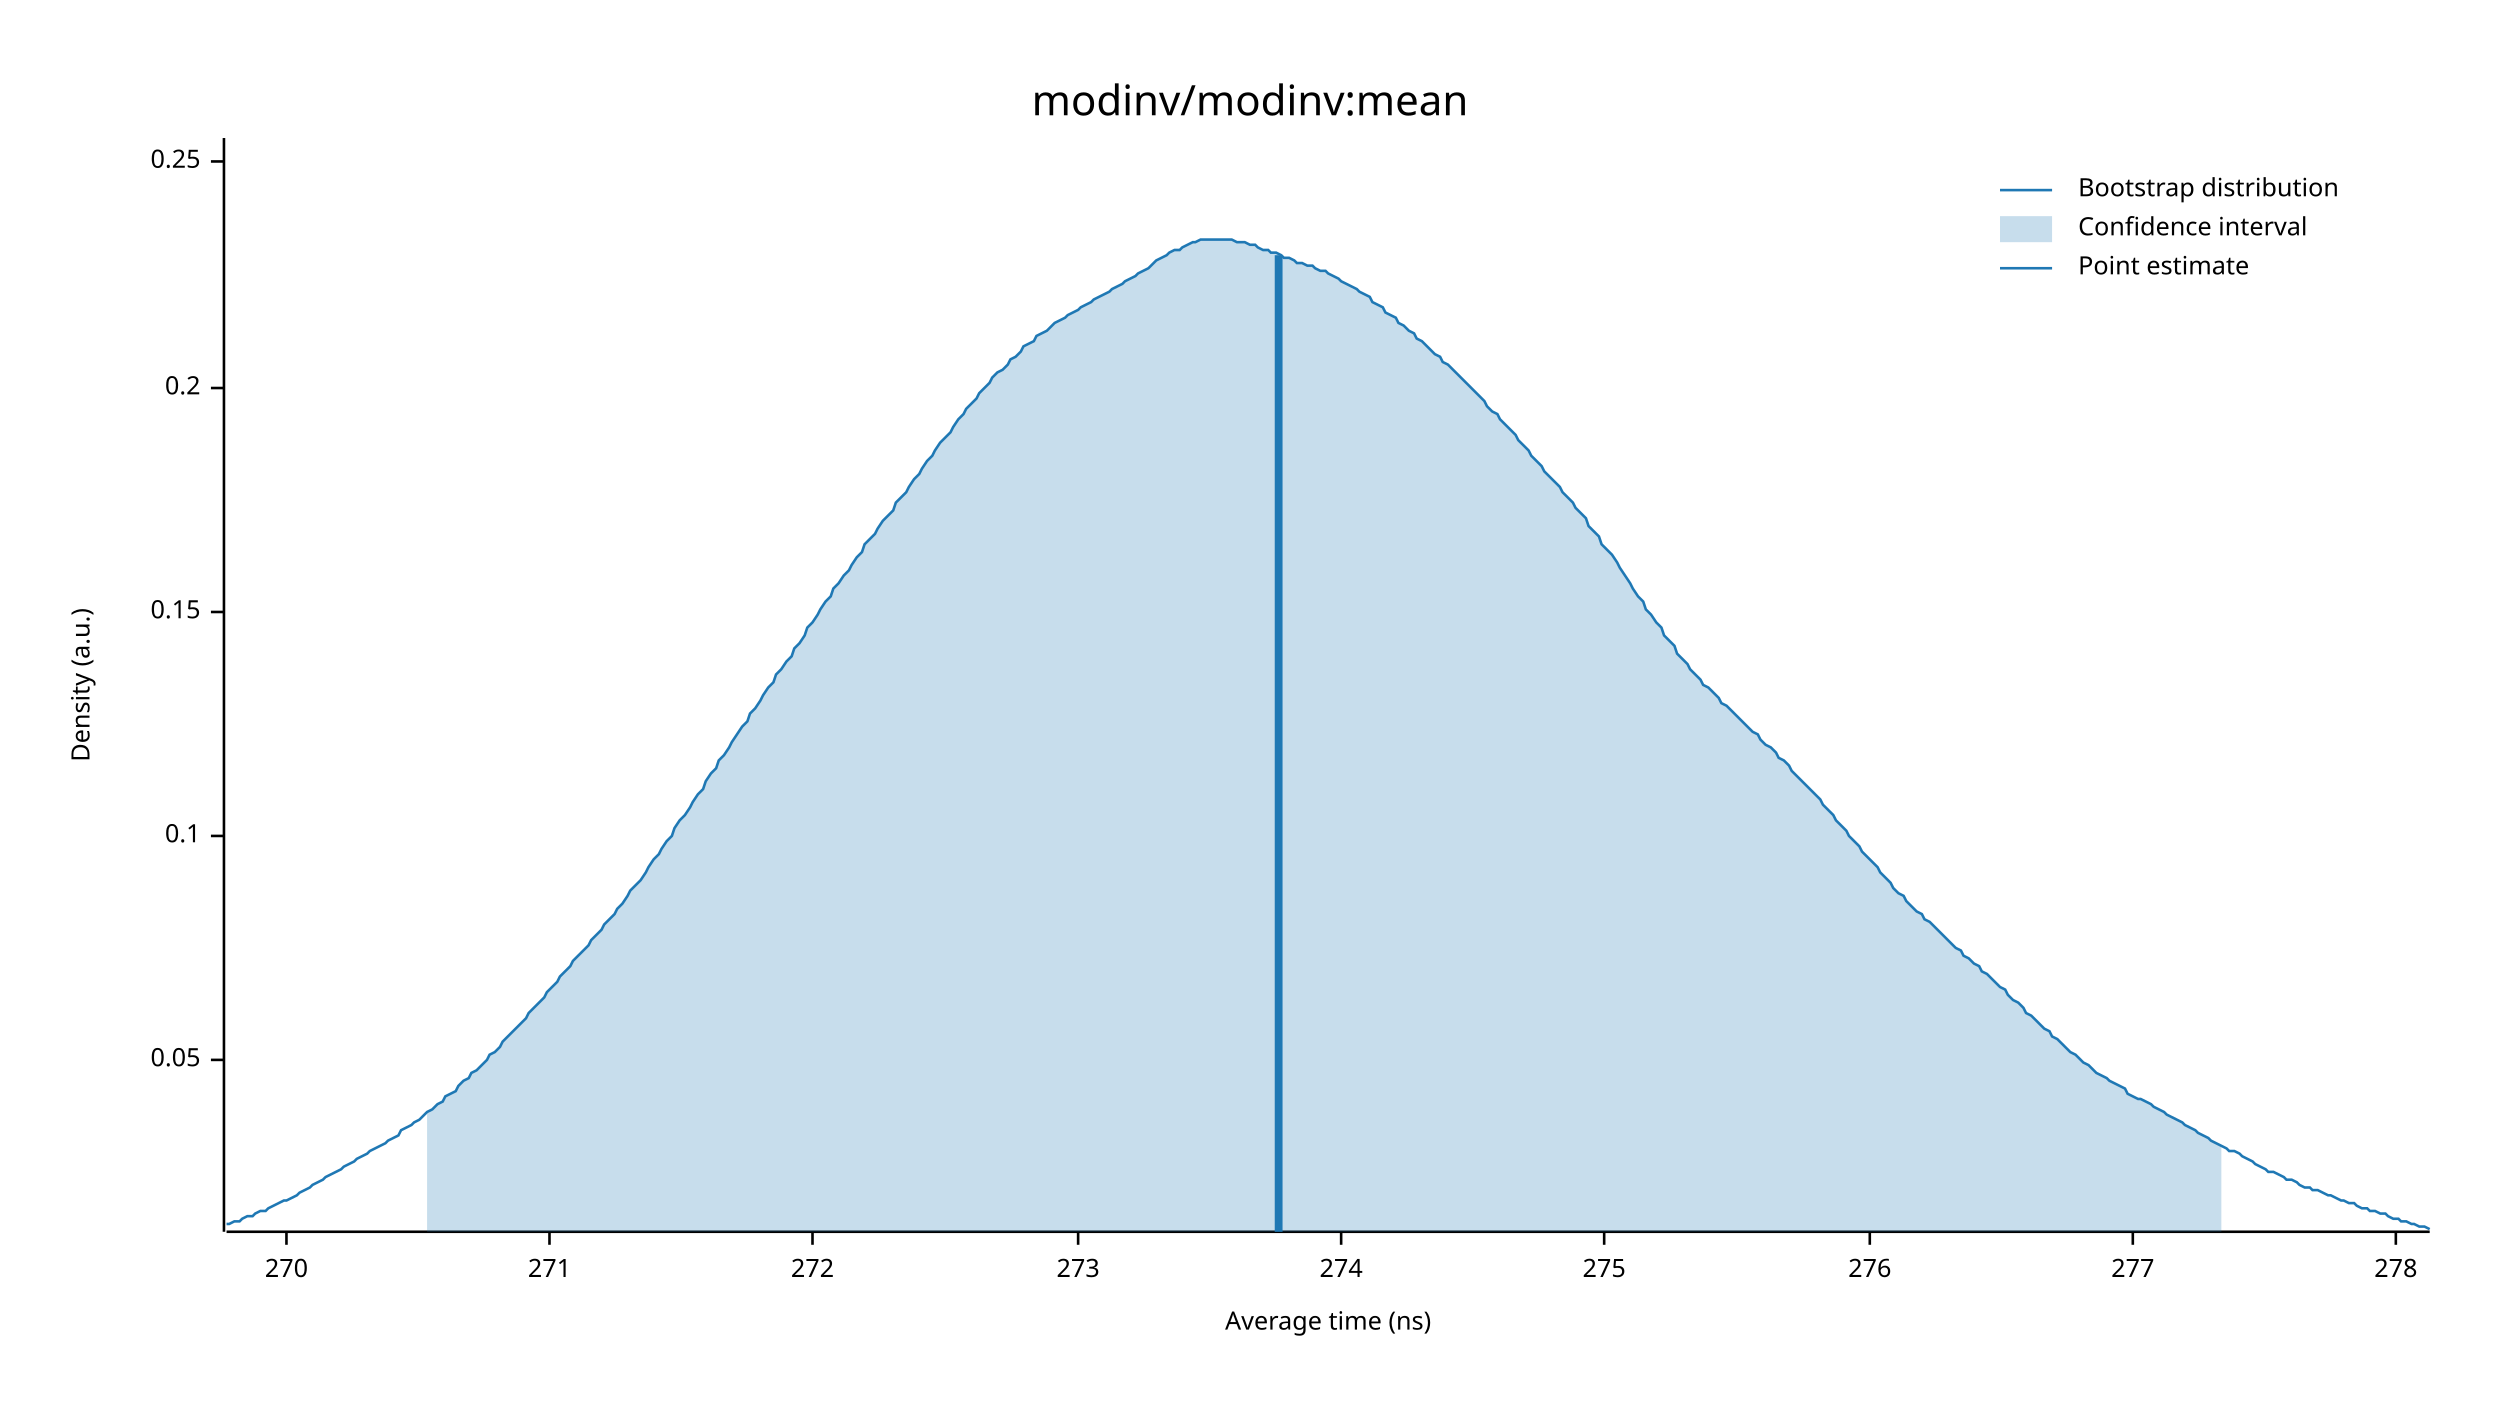
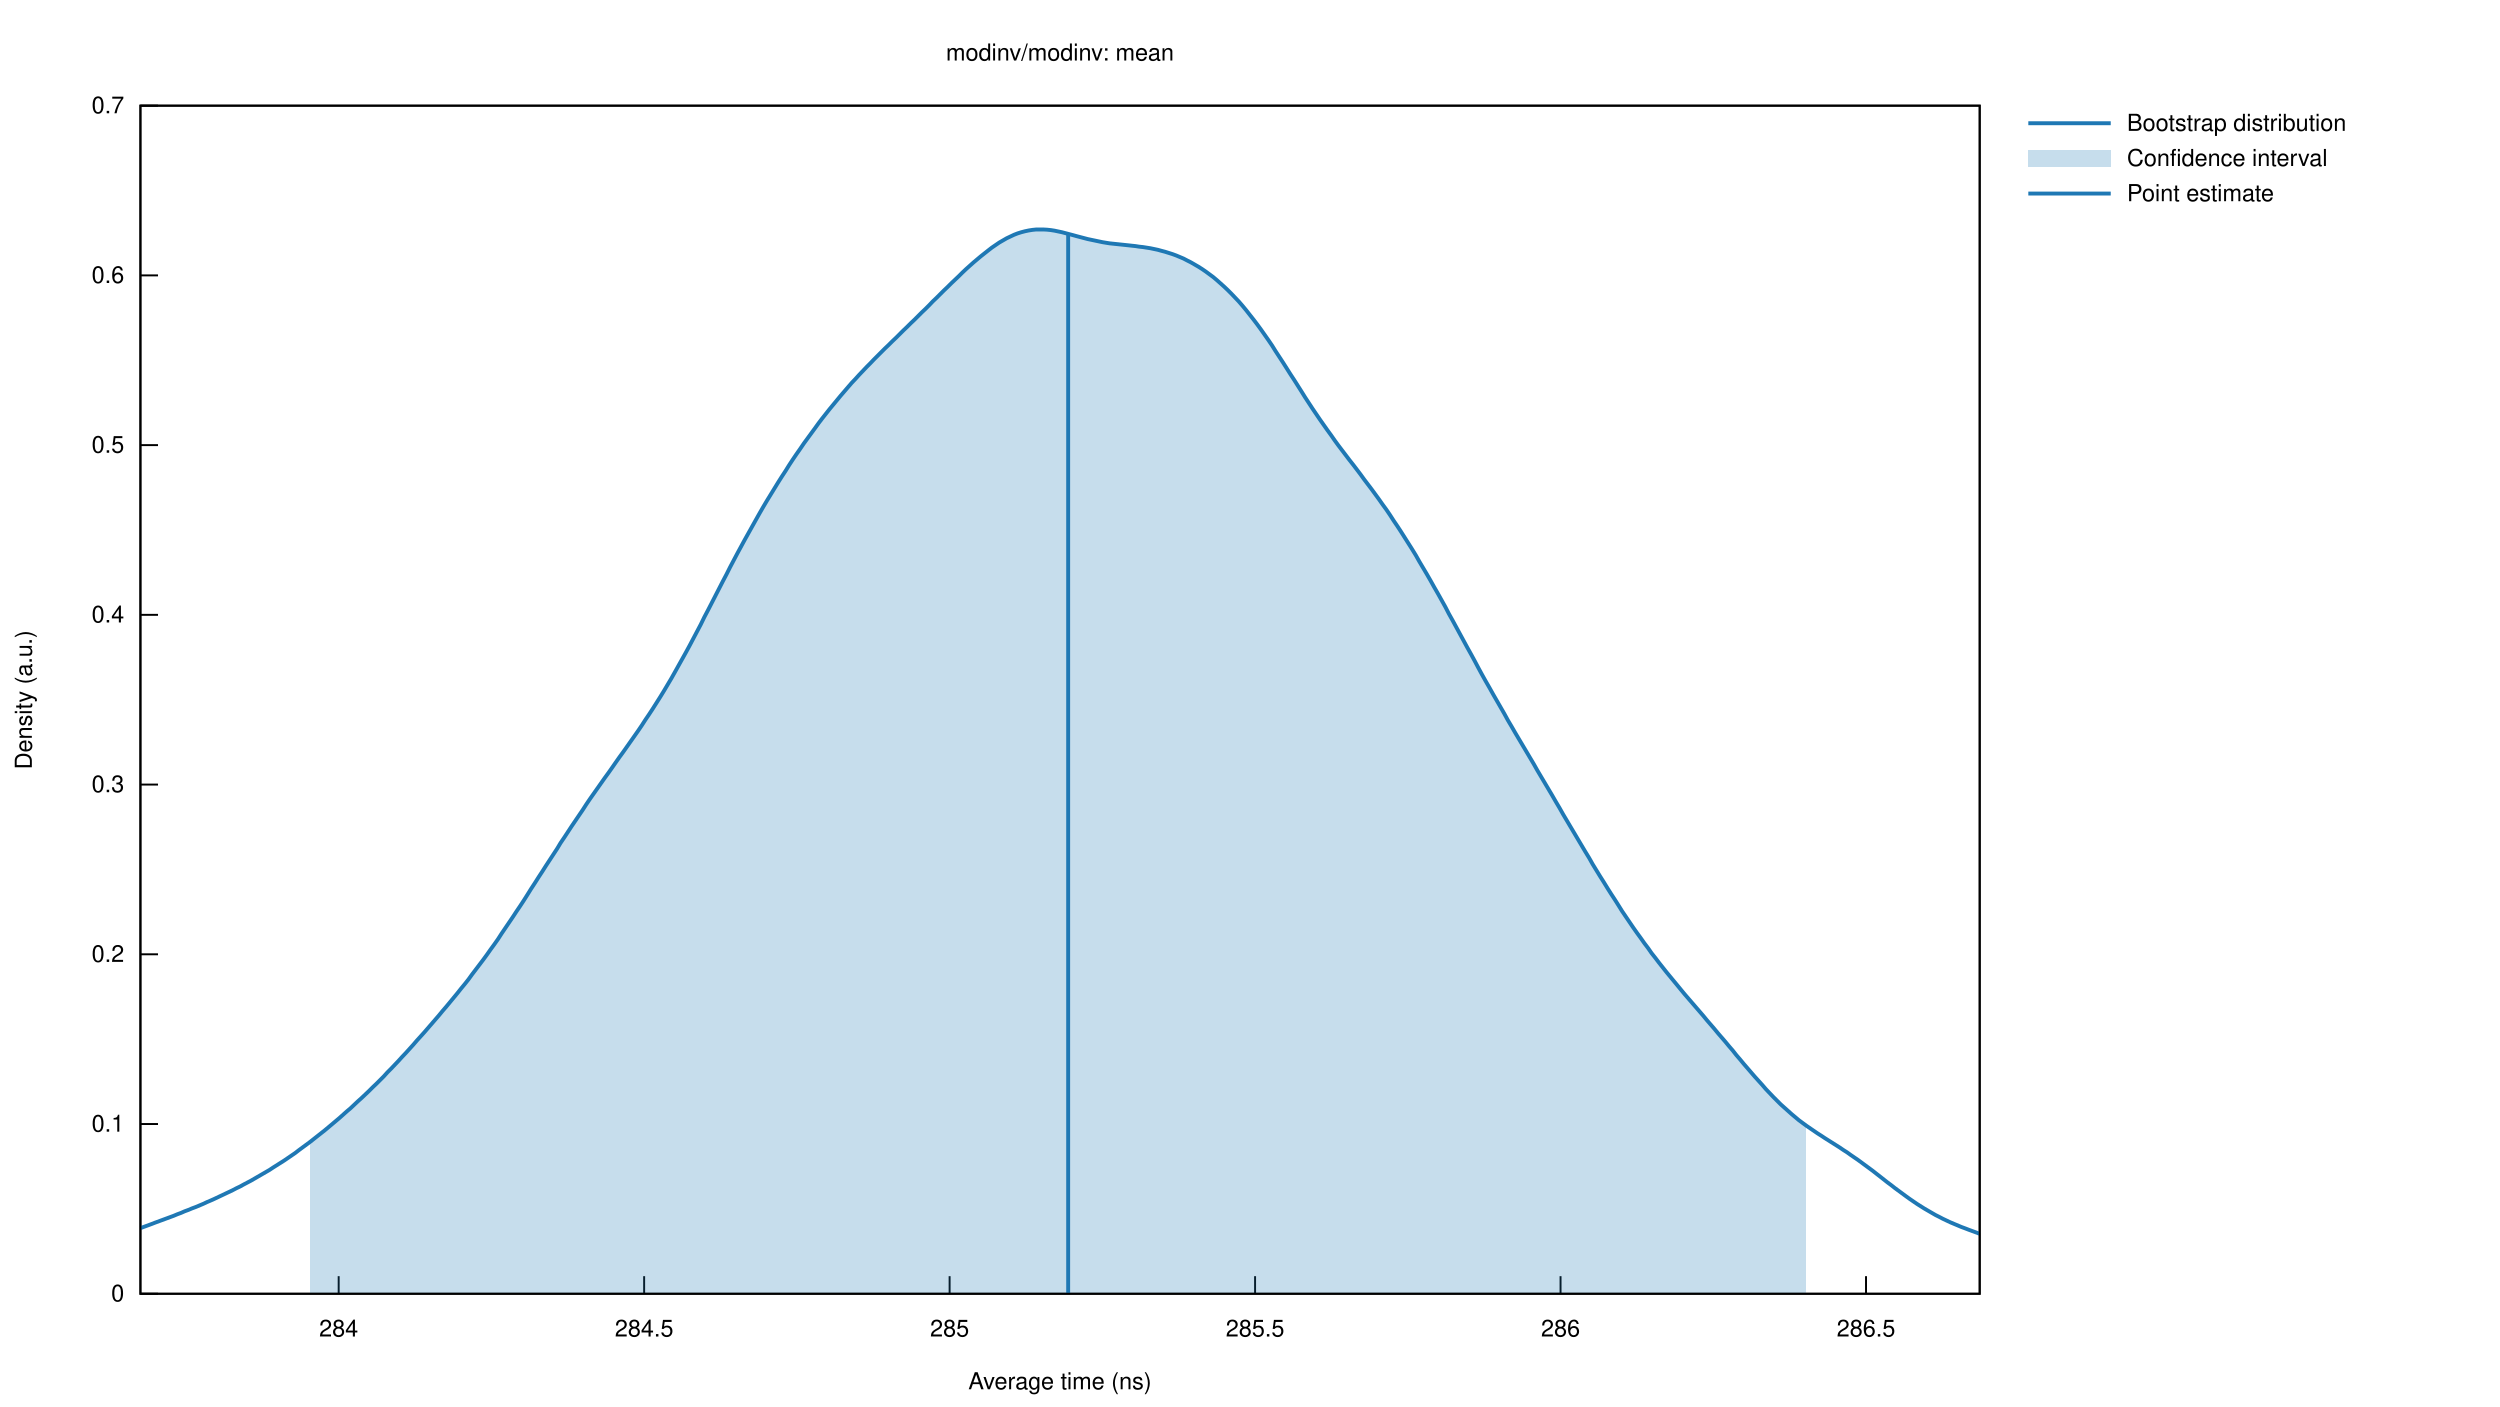
- <svg xmlns="http://www.w3.org/2000/svg" width="960" height="540" viewBox="0 0 960 540">
-   <text x="480" y="32" dy="0.76em" text-anchor="middle" font-family="sans-serif" font-size="16.129" opacity="1" fill="#000000">
- modinv/modinv:mean
- </text>
-   <text x="27" y="263" dy="0.76em" text-anchor="middle" font-family="sans-serif" font-size="9.677" opacity="1" fill="#000000" transform="rotate(270, 27, 263)">
- Density (a.u.)
- </text>
-   <text x="510" y="513" dy="-0.5ex" text-anchor="middle" font-family="sans-serif" font-size="9.677" opacity="1" fill="#000000">
- Average time (ns)
- </text>
-   <polyline fill="none" opacity="1" stroke="#000000" stroke-width="1" points="86,53 86,473 " />
-   <text x="77" y="407" dy="0.5ex" text-anchor="end" font-family="sans-serif" font-size="9.677" opacity="1" fill="#000000">
- 0.05
- </text>
-   <polyline fill="none" opacity="1" stroke="#000000" stroke-width="1" points="81,407 86,407 " />
-   <text x="77" y="321" dy="0.5ex" text-anchor="end" font-family="sans-serif" font-size="9.677" opacity="1" fill="#000000">
- 0.1
- </text>
-   <polyline fill="none" opacity="1" stroke="#000000" stroke-width="1" points="81,321 86,321 " />
-   <text x="77" y="235" dy="0.5ex" text-anchor="end" font-family="sans-serif" font-size="9.677" opacity="1" fill="#000000">
- 0.15
- </text>
-   <polyline fill="none" opacity="1" stroke="#000000" stroke-width="1" points="81,235 86,235 " />
-   <text x="77" y="149" dy="0.5ex" text-anchor="end" font-family="sans-serif" font-size="9.677" opacity="1" fill="#000000">
- 0.2
- </text>
-   <polyline fill="none" opacity="1" stroke="#000000" stroke-width="1" points="81,149 86,149 " />
-   <text x="77" y="62" dy="0.5ex" text-anchor="end" font-family="sans-serif" font-size="9.677" opacity="1" fill="#000000">
- 0.25
- </text>
-   <polyline fill="none" opacity="1" stroke="#000000" stroke-width="1" points="81,62 86,62 " />
-   <polyline fill="none" opacity="1" stroke="#000000" stroke-width="1" points="87,473 933,473 " />
-   <text x="110" y="483" dy="0.76em" text-anchor="middle" font-family="sans-serif" font-size="9.677" opacity="1" fill="#000000">
- 270
- </text>
-   <polyline fill="none" opacity="1" stroke="#000000" stroke-width="1" points="110,473 110,478 " />
-   <text x="211" y="483" dy="0.76em" text-anchor="middle" font-family="sans-serif" font-size="9.677" opacity="1" fill="#000000">
- 271
- </text>
-   <polyline fill="none" opacity="1" stroke="#000000" stroke-width="1" points="211,473 211,478 " />
-   <text x="312" y="483" dy="0.76em" text-anchor="middle" font-family="sans-serif" font-size="9.677" opacity="1" fill="#000000">
- 272
- </text>
-   <polyline fill="none" opacity="1" stroke="#000000" stroke-width="1" points="312,473 312,478 " />
-   <text x="414" y="483" dy="0.76em" text-anchor="middle" font-family="sans-serif" font-size="9.677" opacity="1" fill="#000000">
- 273
- </text>
-   <polyline fill="none" opacity="1" stroke="#000000" stroke-width="1" points="414,473 414,478 " />
-   <text x="515" y="483" dy="0.76em" text-anchor="middle" font-family="sans-serif" font-size="9.677" opacity="1" fill="#000000">
- 274
- </text>
-   <polyline fill="none" opacity="1" stroke="#000000" stroke-width="1" points="515,473 515,478 " />
-   <text x="616" y="483" dy="0.76em" text-anchor="middle" font-family="sans-serif" font-size="9.677" opacity="1" fill="#000000">
- 275
- </text>
-   <polyline fill="none" opacity="1" stroke="#000000" stroke-width="1" points="616,473 616,478 " />
-   <text x="718" y="483" dy="0.76em" text-anchor="middle" font-family="sans-serif" font-size="9.677" opacity="1" fill="#000000">
- 276
- </text>
-   <polyline fill="none" opacity="1" stroke="#000000" stroke-width="1" points="718,473 718,478 " />
-   <text x="819" y="483" dy="0.76em" text-anchor="middle" font-family="sans-serif" font-size="9.677" opacity="1" fill="#000000">
- 277
- </text>
-   <polyline fill="none" opacity="1" stroke="#000000" stroke-width="1" points="819,473 819,478 " />
-   <text x="920" y="483" dy="0.76em" text-anchor="middle" font-family="sans-serif" font-size="9.677" opacity="1" fill="#000000">
- 278
- </text>
-   <polyline fill="none" opacity="1" stroke="#000000" stroke-width="1" points="920,473 920,478 " />
-   <polyline fill="none" opacity="1" stroke="#1F78B4" stroke-width="1" points="87,470 88,470 90,469 92,469 93,468 95,467 97,467 98,466 100,465 102,465 103,464 105,463 107,462 109,461 110,461 112,460 114,459 115,458 117,457 119,456 120,455 122,454 124,453 125,452 127,451 129,450 131,449 132,448 134,447 136,446 137,445 139,444 141,443 142,442 144,441 146,440 148,439 149,438 151,437 153,436 154,434 156,433 158,432 159,431 161,430 163,428 164,427 166,426 168,424 170,423 171,421 173,420 175,419 176,417 178,415 180,414 181,412 183,411 185,409 187,407 188,405 190,404 192,402 193,400 195,398 197,396 198,395 200,393 202,391 203,389 205,387 207,385 209,383 210,381 212,379 214,377 215,375 217,373 219,371 220,369 222,367 224,365 226,363 227,361 229,359 231,357 232,355 234,353 236,351 237,349 239,347 241,344 242,342 244,340 246,338 248,335 249,333 251,330 253,328 254,326 256,323 258,321 259,318 261,315 263,313 265,310 266,308 268,305 270,303 271,300 273,297 275,295 276,292 278,290 280,287 281,285 283,282 285,279 287,277 288,274 290,272 292,269 293,267 295,264 297,262 298,259 300,257 302,254 304,252 305,249 307,247 309,244 310,241 312,239 314,236 315,234 317,231 319,229 320,226 322,224 324,221 326,219 327,217 329,214 331,212 332,209 334,207 336,205 337,203 339,200 341,198 343,196 344,193 346,191 348,189 349,187 351,184 353,182 354,180 356,177 358,175 359,173 361,170 363,168 365,166 366,164 368,161 370,159 371,157 373,155 375,153 376,151 378,149 380,147 381,145 383,143 385,142 387,140 388,138 390,137 392,135 393,133 395,132 397,131 398,129 400,128 402,127 404,125 405,124 407,123 409,122 410,121 412,120 414,119 415,118 417,117 419,116 420,115 422,114 424,113 426,112 427,111 429,110 431,109 432,108 434,107 436,106 437,105 439,104 441,103 443,101 444,100 446,99 448,98 449,97 451,96 453,96 454,95 456,94 458,93 459,93 461,92 463,92 465,92 466,92 468,92 470,92 471,92 473,92 475,93 476,93 478,93 480,94 482,94 483,95 485,96 487,96 488,97 490,97 492,98 493,99 495,99 497,100 498,101 500,101 502,102 504,102 505,103 507,104 509,104 510,105 512,106 514,107 515,108 517,109 519,110 521,111 522,112 524,113 526,114 527,116 529,117 531,118 532,120 534,121 536,122 537,124 539,125 541,127 543,128 544,130 546,131 548,133 549,134 551,136 553,137 554,139 556,140 558,142 560,144 561,145 563,147 565,149 566,150 568,152 570,154 571,156 573,158 575,159 576,161 578,163 580,165 582,167 583,169 585,171 587,173 588,175 590,177 592,179 593,181 595,183 597,185 599,187 600,189 602,191 604,193 605,195 607,197 609,199 610,202 612,204 614,206 615,209 617,211 619,213 621,216 622,218 624,221 626,224 627,226 629,229 631,231 632,234 634,236 636,239 638,241 639,244 641,246 643,248 644,251 646,253 648,255 649,257 651,259 653,261 654,263 656,264 658,266 660,268 661,270 663,271 665,273 666,274 668,276 670,278 671,279 673,281 675,282 676,284 678,286 680,287 682,289 683,291 685,292 687,294 688,296 690,298 692,300 693,301 695,303 697,305 699,307 700,309 702,311 704,313 705,315 707,317 709,319 710,321 712,323 714,325 715,327 717,329 719,331 721,333 722,335 724,337 726,339 727,341 729,343 731,344 732,346 734,348 736,350 738,351 739,353 741,354 743,356 744,357 746,359 748,361 749,362 751,364 753,365 754,367 756,368 758,370 760,371 761,373 763,374 765,376 766,377 768,379 770,380 771,382 773,384 775,385 777,387 778,389 780,390 782,392 783,393 785,395 787,396 788,398 790,399 792,401 793,402 795,404 797,405 799,407 800,408 802,409 804,411 805,412 807,413 809,414 810,415 812,416 814,417 816,418 817,420 819,421 821,422 822,422 824,423 826,424 827,425 829,426 831,427 832,428 834,429 836,430 838,431 839,432 841,433 843,434 844,435 846,436 848,437 849,438 851,439 853,440 855,441 856,442 858,442 860,443 861,444 863,445 865,446 866,447 868,448 870,449 871,450 873,450 875,451 877,452 878,453 880,453 882,454 883,455 885,456 887,456 888,457 890,457 892,458 894,459 895,459 897,460 899,461 900,461 902,462 904,462 905,463 907,464 909,464 910,465 912,465 914,466 916,466 917,467 919,468 921,468 922,469 924,469 926,470 927,470 929,471 931,471 933,472 " />
-   <polygon opacity="0.25" fill="#1F78B4" points="164,427 166,426 168,424 170,423 171,421 173,420 175,419 176,417 178,415 180,414 181,412 183,411 185,409 187,407 188,405 190,404 192,402 193,400 195,398 197,396 198,395 200,393 202,391 203,389 205,387 207,385 209,383 210,381 212,379 214,377 215,375 217,373 219,371 220,369 222,367 224,365 226,363 227,361 229,359 231,357 232,355 234,353 236,351 237,349 239,347 241,344 242,342 244,340 246,338 248,335 249,333 251,330 253,328 254,326 256,323 258,321 259,318 261,315 263,313 265,310 266,308 268,305 270,303 271,300 273,297 275,295 276,292 278,290 280,287 281,285 283,282 285,279 287,277 288,274 290,272 292,269 293,267 295,264 297,262 298,259 300,257 302,254 304,252 305,249 307,247 309,244 310,241 312,239 314,236 315,234 317,231 319,229 320,226 322,224 324,221 326,219 327,217 329,214 331,212 332,209 334,207 336,205 337,203 339,200 341,198 343,196 344,193 346,191 348,189 349,187 351,184 353,182 354,180 356,177 358,175 359,173 361,170 363,168 365,166 366,164 368,161 370,159 371,157 373,155 375,153 376,151 378,149 380,147 381,145 383,143 385,142 387,140 388,138 390,137 392,135 393,133 395,132 397,131 398,129 400,128 402,127 404,125 405,124 407,123 409,122 410,121 412,120 414,119 415,118 417,117 419,116 420,115 422,114 424,113 426,112 427,111 429,110 431,109 432,108 434,107 436,106 437,105 439,104 441,103 443,101 444,100 446,99 448,98 449,97 451,96 453,96 454,95 456,94 458,93 459,93 461,92 463,92 465,92 466,92 468,92 470,92 471,92 473,92 475,93 476,93 478,93 480,94 482,94 483,95 485,96 487,96 488,97 490,97 492,98 493,99 495,99 497,100 498,101 500,101 502,102 504,102 505,103 507,104 509,104 510,105 512,106 514,107 515,108 517,109 519,110 521,111 522,112 524,113 526,114 527,116 529,117 531,118 532,120 534,121 536,122 537,124 539,125 541,127 543,128 544,130 546,131 548,133 549,134 551,136 553,137 554,139 556,140 558,142 560,144 561,145 563,147 565,149 566,150 568,152 570,154 571,156 573,158 575,159 576,161 578,163 580,165 582,167 583,169 585,171 587,173 588,175 590,177 592,179 593,181 595,183 597,185 599,187 600,189 602,191 604,193 605,195 607,197 609,199 610,202 612,204 614,206 615,209 617,211 619,213 621,216 622,218 624,221 626,224 627,226 629,229 631,231 632,234 634,236 636,239 638,241 639,244 641,246 643,248 644,251 646,253 648,255 649,257 651,259 653,261 654,263 656,264 658,266 660,268 661,270 663,271 665,273 666,274 668,276 670,278 671,279 673,281 675,282 676,284 678,286 680,287 682,289 683,291 685,292 687,294 688,296 690,298 692,300 693,301 695,303 697,305 699,307 700,309 702,311 704,313 705,315 707,317 709,319 710,321 712,323 714,325 715,327 717,329 719,331 721,333 722,335 724,337 726,339 727,341 729,343 731,344 732,346 734,348 736,350 738,351 739,353 741,354 743,356 744,357 746,359 748,361 749,362 751,364 753,365 754,367 756,368 758,370 760,371 761,373 763,374 765,376 766,377 768,379 770,380 771,382 773,384 775,385 777,387 778,389 780,390 782,392 783,393 785,395 787,396 788,398 790,399 792,401 793,402 795,404 797,405 799,407 800,408 802,409 804,411 805,412 807,413 809,414 810,415 812,416 814,417 816,418 817,420 819,421 821,422 822,422 824,423 826,424 827,425 829,426 831,427 832,428 834,429 836,430 838,431 839,432 841,433 843,434 844,435 846,436 848,437 849,438 851,439 853,440 853,473 164,473 " />
-   <polyline fill="none" opacity="1" stroke="#1F78B4" stroke-width="3" points="491,473 491,98 " />
-   <text x="798" y="68" dy="0.76em" text-anchor="start" font-family="sans-serif" font-size="9.677" opacity="1" fill="#000000">
- Bootstrap distribution
- </text>
-   <text x="798" y="83" dy="0.76em" text-anchor="start" font-family="sans-serif" font-size="9.677" opacity="1" fill="#000000">
- Confidence interval
- </text>
-   <text x="798" y="98" dy="0.76em" text-anchor="start" font-family="sans-serif" font-size="9.677" opacity="1" fill="#000000">
- Point estimate
- </text>
-   <polyline fill="none" opacity="1" stroke="#1F78B4" stroke-width="1" points="768,73 788,73 " />
-   <rect x="768" y="83" width="20" height="10" opacity="0.25" fill="#1F78B4" stroke="none" />
-   <polyline fill="none" opacity="1" stroke="#1F78B4" stroke-width="1" points="768,103 788,103 " />
+ <svg xmlns="http://www.w3.org/2000/svg" xmlns:xlink="http://www.w3.org/1999/xlink" viewBox="0 0 1280 720">
+   <g id="gnuplot_canvas">
+     <rect x="0" y="0" width="1280" height="720" fill="none" />
+     <defs>
+       <circle id="gpDot" r="0.5" stroke-width="0.5" />
+       <path id="gpPt0" stroke-width="0.222" stroke="currentColor" d="M-1,0 h2 M0,-1 v2" />
+       <path id="gpPt1" stroke-width="0.222" stroke="currentColor" d="M-1,-1 L1,1 M1,-1 L-1,1" />
+       <path id="gpPt2" stroke-width="0.222" stroke="currentColor" d="M-1,0 L1,0 M0,-1 L0,1 M-1,-1 L1,1 M-1,1 L1,-1" />
+       <rect id="gpPt3" stroke-width="0.222" stroke="currentColor" x="-1" y="-1" width="2" height="2" />
+       <rect id="gpPt4" stroke-width="0.222" stroke="currentColor" fill="currentColor" x="-1" y="-1" width="2" height="2" />
+       <circle id="gpPt5" stroke-width="0.222" stroke="currentColor" cx="0" cy="0" r="1" />
+       <use xlink:href="#gpPt5" id="gpPt6" fill="currentColor" stroke="none" />
+       <path id="gpPt7" stroke-width="0.222" stroke="currentColor" d="M0,-1.33 L-1.33,0.67 L1.33,0.67 z" />
+       <use xlink:href="#gpPt7" id="gpPt8" fill="currentColor" stroke="none" />
+       <use xlink:href="#gpPt7" id="gpPt9" stroke="currentColor" transform="rotate(180)" />
+       <use xlink:href="#gpPt9" id="gpPt10" fill="currentColor" stroke="none" />
+       <use xlink:href="#gpPt3" id="gpPt11" stroke="currentColor" transform="rotate(45)" />
+       <use xlink:href="#gpPt11" id="gpPt12" fill="currentColor" stroke="none" />
+       <path id="gpPt13" stroke-width="0.222" stroke="currentColor" d="M0,1.330 L1.265,0.411 L0.782,-1.067 L-0.782,-1.076 L-1.265,0.411 z" />
+       <use xlink:href="#gpPt13" id="gpPt14" fill="currentColor" stroke="none" />
+       <filter id="textbox" filterUnits="objectBoundingBox" x="0" y="0" height="1" width="1">
+         <feFlood flood-color="white" flood-opacity="1" result="bgnd" />
+         <feComposite in="SourceGraphic" in2="bgnd" operator="atop" />
+       </filter>
+       <filter id="greybox" filterUnits="objectBoundingBox" x="0" y="0" height="1" width="1">
+         <feFlood flood-color="lightgrey" flood-opacity="1" result="grey" />
+         <feComposite in="SourceGraphic" in2="grey" operator="atop" />
+       </filter>
+     </defs>
+     <g fill="none" color="white" stroke="currentColor" stroke-width="1.00" stroke-linecap="butt" stroke-linejoin="miter">
+ </g>
+     <g fill="none" color="black" stroke="currentColor" stroke-width="1.00" stroke-linecap="butt" stroke-linejoin="miter">
+       <path stroke="black" d="M71.9,662.4 L80.9,662.4  " />
+       <g transform="translate(63.6,666.3)" stroke="none" fill="black" font-family="Helvetica" font-size="12.00" text-anchor="end">
+         <text>
+           <tspan font-family="Helvetica"> 0</tspan>
+         </text>
+       </g>
+     </g>
+     <g fill="none" color="black" stroke="currentColor" stroke-width="1.00" stroke-linecap="butt" stroke-linejoin="miter">
+       <path stroke="black" d="M71.9,575.5 L80.9,575.5  " />
+       <g transform="translate(63.6,579.4)" stroke="none" fill="black" font-family="Helvetica" font-size="12.00" text-anchor="end">
+         <text>
+           <tspan font-family="Helvetica"> 0.1</tspan>
+         </text>
+       </g>
+     </g>
+     <g fill="none" color="black" stroke="currentColor" stroke-width="1.00" stroke-linecap="butt" stroke-linejoin="miter">
+       <path stroke="black" d="M71.9,488.6 L80.9,488.6  " />
+       <g transform="translate(63.6,492.5)" stroke="none" fill="black" font-family="Helvetica" font-size="12.00" text-anchor="end">
+         <text>
+           <tspan font-family="Helvetica"> 0.2</tspan>
+         </text>
+       </g>
+     </g>
+     <g fill="none" color="black" stroke="currentColor" stroke-width="1.00" stroke-linecap="butt" stroke-linejoin="miter">
+       <path stroke="black" d="M71.9,401.7 L80.9,401.7  " />
+       <g transform="translate(63.6,405.6)" stroke="none" fill="black" font-family="Helvetica" font-size="12.00" text-anchor="end">
+         <text>
+           <tspan font-family="Helvetica"> 0.3</tspan>
+         </text>
+       </g>
+     </g>
+     <g fill="none" color="black" stroke="currentColor" stroke-width="1.00" stroke-linecap="butt" stroke-linejoin="miter">
+       <path stroke="black" d="M71.9,314.8 L80.9,314.8  " />
+       <g transform="translate(63.6,318.7)" stroke="none" fill="black" font-family="Helvetica" font-size="12.00" text-anchor="end">
+         <text>
+           <tspan font-family="Helvetica"> 0.4</tspan>
+         </text>
+       </g>
+     </g>
+     <g fill="none" color="black" stroke="currentColor" stroke-width="1.00" stroke-linecap="butt" stroke-linejoin="miter">
+       <path stroke="black" d="M71.9,227.9 L80.9,227.9  " />
+       <g transform="translate(63.6,231.8)" stroke="none" fill="black" font-family="Helvetica" font-size="12.00" text-anchor="end">
+         <text>
+           <tspan font-family="Helvetica"> 0.5</tspan>
+         </text>
+       </g>
+     </g>
+     <g fill="none" color="black" stroke="currentColor" stroke-width="1.00" stroke-linecap="butt" stroke-linejoin="miter">
+       <path stroke="black" d="M71.9,141.0 L80.9,141.0  " />
+       <g transform="translate(63.6,144.9)" stroke="none" fill="black" font-family="Helvetica" font-size="12.00" text-anchor="end">
+         <text>
+           <tspan font-family="Helvetica"> 0.6</tspan>
+         </text>
+       </g>
+     </g>
+     <g fill="none" color="black" stroke="currentColor" stroke-width="1.00" stroke-linecap="butt" stroke-linejoin="miter">
+       <path stroke="black" d="M71.9,54.1 L80.9,54.1  " />
+       <g transform="translate(63.6,58.0)" stroke="none" fill="black" font-family="Helvetica" font-size="12.00" text-anchor="end">
+         <text>
+           <tspan font-family="Helvetica"> 0.7</tspan>
+         </text>
+       </g>
+     </g>
+     <g fill="none" color="black" stroke="currentColor" stroke-width="1.00" stroke-linecap="butt" stroke-linejoin="miter">
+       <path stroke="black" d="M173.4,662.4 L173.4,653.4  " />
+       <g transform="translate(173.4,684.3)" stroke="none" fill="black" font-family="Helvetica" font-size="12.00" text-anchor="middle">
+         <text>
+           <tspan font-family="Helvetica"> 284</tspan>
+         </text>
+       </g>
+     </g>
+     <g fill="none" color="black" stroke="currentColor" stroke-width="1.00" stroke-linecap="butt" stroke-linejoin="miter">
+       <path stroke="black" d="M329.8,662.4 L329.8,653.4  " />
+       <g transform="translate(329.8,684.3)" stroke="none" fill="black" font-family="Helvetica" font-size="12.00" text-anchor="middle">
+         <text>
+           <tspan font-family="Helvetica"> 284.5</tspan>
+         </text>
+       </g>
+     </g>
+     <g fill="none" color="black" stroke="currentColor" stroke-width="1.00" stroke-linecap="butt" stroke-linejoin="miter">
+       <path stroke="black" d="M486.2,662.4 L486.2,653.4  " />
+       <g transform="translate(486.2,684.3)" stroke="none" fill="black" font-family="Helvetica" font-size="12.00" text-anchor="middle">
+         <text>
+           <tspan font-family="Helvetica"> 285</tspan>
+         </text>
+       </g>
+     </g>
+     <g fill="none" color="black" stroke="currentColor" stroke-width="1.00" stroke-linecap="butt" stroke-linejoin="miter">
+       <path stroke="black" d="M642.6,662.4 L642.6,653.4  " />
+       <g transform="translate(642.6,684.3)" stroke="none" fill="black" font-family="Helvetica" font-size="12.00" text-anchor="middle">
+         <text>
+           <tspan font-family="Helvetica"> 285.5</tspan>
+         </text>
+       </g>
+     </g>
+     <g fill="none" color="black" stroke="currentColor" stroke-width="1.00" stroke-linecap="butt" stroke-linejoin="miter">
+       <path stroke="black" d="M799.0,662.4 L799.0,653.4  " />
+       <g transform="translate(799.0,684.3)" stroke="none" fill="black" font-family="Helvetica" font-size="12.00" text-anchor="middle">
+         <text>
+           <tspan font-family="Helvetica"> 286</tspan>
+         </text>
+       </g>
+     </g>
+     <g fill="none" color="black" stroke="currentColor" stroke-width="1.00" stroke-linecap="butt" stroke-linejoin="miter">
+       <path stroke="black" d="M955.4,662.4 L955.4,653.4  " />
+       <g transform="translate(955.4,684.3)" stroke="none" fill="black" font-family="Helvetica" font-size="12.00" text-anchor="middle">
+         <text>
+           <tspan font-family="Helvetica"> 286.5</tspan>
+         </text>
+       </g>
+     </g>
+     <g fill="none" color="black" stroke="currentColor" stroke-width="1.00" stroke-linecap="butt" stroke-linejoin="miter">
+ </g>
+     <g fill="none" color="black" stroke="currentColor" stroke-width="1.00" stroke-linecap="butt" stroke-linejoin="miter">
+       <path stroke="black" d="M71.9,54.1 L71.9,662.4 L1013.6,662.4 L1013.6,54.1 L71.9,54.1 Z  " />
+     </g>
+     <g fill="none" color="black" stroke="currentColor" stroke-width="1.00" stroke-linecap="butt" stroke-linejoin="miter">
+       <g transform="translate(16.3,358.3) rotate(270)" stroke="none" fill="black" font-family="Helvetica" font-size="12.00" text-anchor="middle">
+         <text>
+           <tspan font-family="Helvetica">Density (a.u.)</tspan>
+         </text>
+       </g>
+     </g>
+     <g fill="none" color="black" stroke="currentColor" stroke-width="1.00" stroke-linecap="butt" stroke-linejoin="miter">
+       <g transform="translate(542.7,711.3)" stroke="none" fill="black" font-family="Helvetica" font-size="12.00" text-anchor="middle">
+         <text>
+           <tspan font-family="Helvetica">Average time (ns)</tspan>
+         </text>
+       </g>
+     </g>
+     <g fill="none" color="black" stroke="currentColor" stroke-width="1.00" stroke-linecap="butt" stroke-linejoin="miter">
+       <g transform="translate(542.7,31.0)" stroke="none" fill="black" font-family="Helvetica" font-size="12.00" text-anchor="middle">
+         <text>
+           <tspan font-family="Helvetica">modinv/modinv: mean</tspan>
+         </text>
+       </g>
+     </g>
+     <g id="gnuplot_plot_1">
+       <g fill="none" color="white" stroke="black" stroke-width="2.00" stroke-linecap="butt" stroke-linejoin="miter">
+ </g>
+       <g fill="none" color="black" stroke="currentColor" stroke-width="2.00" stroke-linecap="butt" stroke-linejoin="miter">
+         <g transform="translate(1089.0,67.0)" stroke="none" fill="black" font-family="Helvetica" font-size="12.00" text-anchor="start">
+           <text>
+             <tspan font-family="Helvetica">Bootstrap distribution</tspan>
+           </text>
+         </g>
+       </g>
+       <g fill="none" color="black" stroke="currentColor" stroke-width="2.00" stroke-linecap="butt" stroke-linejoin="miter">
+         <path stroke="rgb( 31, 120, 180)" d="M1038.5,63.1 L1080.7,63.1 M71.9,628.8 L73.8,628.1 L75.7,627.4 L77.6,626.7 L79.4,626.0 L81.3,625.3   L83.2,624.6 L85.1,623.9 L87.0,623.2 L88.9,622.5 L90.8,621.7 L92.7,621.0 L94.5,620.2 L96.4,619.5   L98.3,618.7 L100.2,618.0 L102.1,617.2 L104.0,616.4 L105.9,615.5 L107.8,614.7 L109.6,613.9 L111.5,613.0   L113.4,612.1 L115.3,611.2 L117.2,610.3 L119.1,609.4 L121.0,608.4 L122.9,607.5 L124.7,606.5 L126.6,605.5   L128.5,604.5 L130.4,603.4 L132.3,602.3 L134.2,601.2 L136.1,600.1 L138.0,599.0 L139.8,597.8 L141.7,596.6   L143.6,595.4 L145.5,594.2 L147.4,592.9 L149.3,591.6 L151.2,590.3 L153.0,588.9 L154.9,587.5 L156.8,586.1   L158.7,584.7 L160.6,583.2 L162.5,581.7 L164.4,580.2 L166.3,578.7 L168.1,577.2 L170.0,575.6 L171.9,574.0   L173.8,572.4 L175.7,570.7 L177.6,569.0 L179.5,567.4 L181.4,565.6 L183.2,563.9 L185.1,562.2 L187.0,560.4   L188.9,558.6 L190.8,556.7 L192.7,554.9 L194.6,553.0 L196.5,551.1 L198.3,549.1 L200.2,547.2 L202.1,545.2   L204.0,543.2 L205.9,541.1 L207.8,539.1 L209.7,537.0 L211.6,534.9 L213.4,532.8 L215.3,530.7 L217.2,528.6   L219.1,526.4 L221.0,524.2 L222.9,522.0 L224.8,519.8 L226.6,517.6 L228.5,515.4 L230.4,513.1 L232.3,510.8   L234.2,508.5 L236.1,506.1 L238.0,503.8 L239.9,501.4 L241.7,498.9 L243.6,496.4 L245.5,493.9 L247.4,491.4   L249.3,488.8 L251.2,486.1 L253.1,483.5 L255.0,480.8 L256.8,478.0 L258.7,475.2 L260.6,472.4 L262.5,469.6   L264.4,466.7 L266.3,463.9 L268.2,461.0 L270.1,458.0 L271.9,455.1 L273.8,452.2 L275.7,449.2 L277.6,446.3   L279.5,443.3 L281.4,440.4 L283.3,437.5 L285.2,434.6 L287.0,431.6 L288.9,428.8 L290.8,425.9 L292.7,423.0   L294.6,420.2 L296.5,417.4 L298.4,414.6 L300.2,411.8 L302.1,409.0 L304.0,406.3 L305.9,403.6 L307.8,400.9   L309.7,398.2 L311.6,395.6 L313.5,392.9 L315.3,390.3 L317.2,387.6 L319.1,385.0 L321.0,382.3 L322.9,379.6   L324.8,376.9 L326.7,374.2 L328.6,371.4 L330.4,368.6 L332.3,365.8 L334.2,362.9 L336.1,359.9 L338.0,356.9   L339.9,353.8 L341.8,350.6 L343.7,347.4 L345.5,344.2 L347.4,340.8 L349.3,337.4 L351.2,334.0 L353.1,330.5   L355.0,326.9 L356.9,323.3 L358.8,319.7 L360.6,316.0 L362.5,312.4 L364.4,308.7 L366.3,305.0 L368.2,301.3   L370.1,297.6 L372.0,294.0 L373.8,290.4 L375.7,286.8 L377.6,283.2 L379.5,279.7 L381.4,276.2 L383.3,272.8   L385.2,269.4 L387.1,266.0 L388.9,262.8 L390.8,259.5 L392.7,256.3 L394.6,253.2 L396.5,250.1 L398.4,247.0   L400.3,244.0 L402.2,241.1 L404.0,238.2 L405.9,235.3 L407.8,232.5 L409.7,229.8 L411.6,227.0 L413.5,224.4   L415.4,221.8 L417.3,219.2 L419.1,216.7 L421.0,214.2 L422.9,211.8 L424.8,209.4 L426.7,207.1 L428.6,204.8   L430.5,202.5 L432.4,200.3 L434.2,198.2 L436.1,196.0 L438.0,194.0 L439.9,191.9 L441.8,189.9 L443.7,187.9   L445.6,186.0 L447.4,184.1 L449.3,182.2 L451.2,180.3 L453.1,178.4 L455.0,176.6 L456.9,174.7 L458.8,172.9   L460.7,171.0 L462.5,169.2 L464.4,167.4 L466.3,165.5 L468.2,163.7 L470.1,161.8 L472.0,159.9 L473.9,158.1   L475.8,156.2 L477.6,154.3 L479.5,152.5 L481.4,150.6 L483.3,148.7 L485.2,146.9 L487.1,145.0 L489.0,143.2   L490.9,141.4 L492.7,139.6 L494.6,137.8 L496.5,136.1 L498.4,134.4 L500.3,132.8 L502.2,131.2 L504.1,129.7   L506.0,128.2 L507.8,126.8 L509.7,125.5 L511.6,124.2 L513.5,123.1 L515.4,122.0 L517.3,121.1 L519.2,120.2   L521.0,119.5 L522.9,118.9 L524.8,118.4 L526.7,118.0 L528.6,117.7 L530.5,117.5 L532.4,117.5 L534.3,117.5   L536.1,117.6 L538.0,117.8 L539.9,118.1 L541.8,118.5 L543.7,118.9 L545.6,119.4 L547.5,119.9 L549.4,120.4   L551.2,120.9 L553.1,121.4 L555.0,121.9 L556.9,122.4 L558.8,122.8 L560.7,123.2 L562.6,123.6 L564.5,124.0   L566.3,124.3 L568.2,124.6 L570.1,124.8 L572.0,125.0 L573.9,125.2 L575.8,125.4 L577.7,125.6 L579.5,125.8   L581.4,126.0 L583.3,126.3 L585.2,126.5 L587.1,126.8 L589.0,127.1 L590.9,127.5 L592.8,127.9 L594.6,128.4   L596.5,128.9 L598.4,129.5 L600.3,130.1 L602.2,130.8 L604.1,131.6 L606.0,132.4 L607.9,133.4 L609.7,134.3   L611.6,135.4 L613.5,136.5 L615.4,137.7 L617.3,139.0 L619.2,140.4 L621.1,141.8 L623.0,143.4 L624.8,145.0   L626.7,146.7 L628.6,148.5 L630.5,150.4 L632.4,152.4 L634.3,154.4 L636.2,156.6 L638.1,158.9 L639.9,161.2   L641.8,163.6 L643.7,166.1 L645.6,168.7 L647.5,171.4 L649.4,174.1 L651.3,176.9 L653.1,179.8 L655.0,182.7   L656.9,185.6 L658.8,188.6 L660.7,191.6 L662.6,194.5 L664.5,197.5 L666.4,200.5 L668.2,203.4 L670.1,206.3   L672.0,209.2 L673.9,212.0 L675.8,214.8 L677.7,217.5 L679.6,220.2 L681.5,222.8 L683.3,225.4 L685.2,228.0   L687.1,230.5 L689.0,233.0 L690.9,235.5 L692.8,237.9 L694.7,240.4 L696.6,242.9 L698.4,245.4 L700.3,247.9   L702.2,250.4 L704.1,253.0 L706.0,255.6 L707.9,258.3 L709.8,260.9 L711.7,263.7 L713.5,266.5 L715.4,269.3   L717.3,272.2 L719.2,275.2 L721.1,278.2 L723.0,281.2 L724.9,284.3 L726.7,287.5 L728.6,290.7 L730.5,293.9   L732.4,297.2 L734.3,300.6 L736.2,303.9 L738.1,307.3 L740.0,310.7 L741.8,314.2 L743.7,317.6 L745.6,321.1   L747.5,324.6 L749.4,328.1 L751.3,331.6 L753.2,335.0 L755.1,338.5 L756.9,341.9 L758.8,345.4 L760.7,348.8   L762.6,352.1 L764.5,355.5 L766.4,358.8 L768.3,362.1 L770.2,365.4 L772.0,368.7 L773.9,371.9 L775.8,375.2   L777.7,378.4 L779.6,381.6 L781.5,384.8 L783.4,388.0 L785.3,391.2 L787.1,394.4 L789.0,397.6 L790.9,400.8   L792.8,404.0 L794.7,407.2 L796.6,410.5 L798.5,413.7 L800.3,416.9 L802.2,420.1 L804.1,423.3 L806.0,426.5   L807.9,429.7 L809.8,432.9 L811.7,436.1 L813.6,439.2 L815.4,442.4 L817.3,445.5 L819.2,448.6 L821.1,451.6   L823.0,454.7 L824.9,457.7 L826.8,460.6 L828.7,463.6 L830.5,466.5 L832.4,469.3 L834.3,472.1 L836.2,474.9   L838.1,477.6 L840.0,480.2 L841.9,482.9 L843.8,485.4 L845.6,488.0 L847.5,490.4 L849.4,492.9 L851.3,495.3   L853.2,497.7 L855.1,500.0 L857.0,502.3 L858.9,504.6 L860.7,506.8 L862.6,509.1 L864.5,511.3 L866.4,513.5   L868.3,515.7 L870.2,517.9 L872.1,520.1 L873.9,522.3 L875.8,524.5 L877.7,526.7 L879.6,529.0 L881.5,531.2   L883.4,533.4 L885.3,535.7 L887.2,537.9 L889.0,540.2 L890.9,542.4 L892.8,544.7 L894.7,546.9 L896.6,549.1   L898.5,551.3 L900.4,553.4 L902.3,555.5 L904.1,557.6 L906.0,559.6 L907.9,561.6 L909.8,563.5 L911.7,565.4   L913.6,567.1 L915.5,568.8 L917.4,570.5 L919.2,572.0 L921.1,573.6 L923.0,575.0 L924.9,576.4 L926.8,577.7   L928.7,579.0 L930.6,580.3 L932.5,581.5 L934.3,582.7 L936.2,583.9 L938.1,585.1 L940.0,586.3 L941.9,587.5   L943.8,588.8 L945.7,590.0 L947.5,591.3 L949.4,592.6 L951.3,593.9 L953.2,595.3 L955.1,596.7 L957.0,598.1   L958.9,599.5 L960.8,601.0 L962.6,602.4 L964.5,603.9 L966.4,605.4 L968.3,606.8 L970.2,608.3 L972.1,609.7   L974.0,611.1 L975.9,612.5 L977.7,613.8 L979.6,615.1 L981.5,616.4 L983.4,617.6 L985.3,618.8 L987.2,619.9   L989.1,621.0 L991.0,622.1 L992.8,623.0 L994.7,624.0 L996.6,624.9 L998.5,625.8 L1000.4,626.6 L1002.3,627.4   L1004.2,628.2 L1006.1,628.9 L1007.9,629.6 L1009.8,630.3 L1011.7,631.0 L1013.6,631.7  " />
+       </g>
+     </g>
+     <g id="gnuplot_plot_2">
+       <g fill="none" color="white" stroke="rgb( 31, 120, 180)" stroke-width="1.00" stroke-linecap="butt" stroke-linejoin="miter">
+ </g>
+       <g fill="none" color="black" stroke="currentColor" stroke-width="1.00" stroke-linecap="butt" stroke-linejoin="miter">
+         <g transform="translate(1089.0,85.0)" stroke="none" fill="black" font-family="Helvetica" font-size="12.00" text-anchor="start">
+           <text>
+             <tspan font-family="Helvetica">Confidence interval</tspan>
+           </text>
+         </g>
+       </g>
+       <g fill="none" color="black" stroke="currentColor" stroke-width="1.00" stroke-linecap="butt" stroke-linejoin="miter">
+         <g stroke="none" shape-rendering="crispEdges">
+           <polygon fill="rgb( 31, 120, 180)" fill-opacity="0.25" points="1038.5,85.6 1080.7,85.6 1080.7,76.6 1038.5,76.6 " />
+           <polygon fill="rgb( 31, 120, 180)" fill-opacity="0.25" points="158.7,584.7 160.6,583.2 162.5,581.7 164.4,580.2 166.3,578.7 168.1,577.2 170.0,575.6 171.9,574.0 173.8,572.4 175.7,570.7 177.6,569.0 179.5,567.4 181.4,565.6 183.2,563.9 185.1,562.2 187.0,560.4 188.9,558.6 190.8,556.7 192.7,554.9 194.6,553.0 196.5,551.1 198.3,549.1 200.2,547.2 202.1,545.2 204.0,543.2 205.9,541.1 207.8,539.1 209.7,537.0 211.6,534.9 213.4,532.8 215.3,530.7 217.2,528.6 219.1,526.4 221.0,524.2 222.9,522.0 224.8,519.8 226.6,517.6 228.5,515.4 230.4,513.1 232.3,510.8 234.2,508.5 236.1,506.1 238.0,503.8 239.9,501.4 241.7,498.9 243.6,496.4 245.5,493.9 247.4,491.4 249.3,488.8 251.2,486.1 253.1,483.5 255.0,480.8 256.8,478.0 258.7,475.2 260.6,472.4 262.5,469.6 264.4,466.7 266.3,463.9 268.2,461.0 270.1,458.0 271.9,455.1 273.8,452.2 275.7,449.2 277.6,446.3 279.5,443.3 281.4,440.4 283.3,437.5 285.2,434.6 287.0,431.6 288.9,428.8 290.8,425.9 292.7,423.0 294.6,420.2 296.5,417.4 298.4,414.6 300.2,411.8 302.1,409.0 304.0,406.3 305.9,403.6 307.8,400.9 309.7,398.2 311.6,395.6 313.5,392.9 315.3,390.3 317.2,387.6 319.1,385.0 321.0,382.3 322.9,379.6 324.8,376.9 326.7,374.2 328.6,371.4 330.4,368.6 332.3,365.8 334.2,362.9 336.1,359.9 338.0,356.9 339.9,353.8 341.8,350.6 343.7,347.4 345.5,344.2 347.4,340.8 349.3,337.4 351.2,334.0 353.1,330.5 355.0,326.9 356.9,323.3 358.8,319.7 360.6,316.0 362.5,312.4 364.4,308.7 366.3,305.0 368.2,301.3 370.1,297.6 372.0,294.0 373.8,290.4 375.7,286.8 377.6,283.2 379.5,279.7 381.4,276.2 383.3,272.8 385.2,269.4 387.1,266.0 388.9,262.8 390.8,259.5 392.7,256.3 394.6,253.2 396.5,250.1 398.4,247.0 400.3,244.0 402.2,241.1 404.0,238.2 405.9,235.3 407.8,232.5 409.7,229.8 411.6,227.0 413.5,224.4 415.4,221.8 417.3,219.2 419.1,216.7 421.0,214.2 422.9,211.8 424.8,209.4 426.7,207.1 428.6,204.8 430.5,202.5 432.4,200.3 434.2,198.2 436.1,196.0 438.0,194.0 439.9,191.9 441.8,189.9 443.7,187.9 445.6,186.0 447.4,184.1 449.3,182.2 451.2,180.3 453.1,178.4 455.0,176.6 456.9,174.7 458.8,172.9 460.7,171.0 462.5,169.2 464.4,167.4 466.3,165.5 468.2,163.7 470.1,161.8 472.0,159.9 473.9,158.1 475.8,156.2 477.6,154.3 479.5,152.5 481.4,150.6 483.3,148.7 485.2,146.9 487.1,145.0 489.0,143.2 490.9,141.4 492.7,139.6 494.6,137.8 496.5,136.1 498.4,134.4 500.3,132.8 502.2,131.2 504.1,129.7 506.0,128.2 507.8,126.8 509.7,125.5 511.6,124.2 513.5,123.1 515.4,122.0 517.3,121.1 519.2,120.2 521.0,119.5 522.9,118.9 524.8,118.4 526.7,118.0 528.6,117.7 530.5,117.5 532.4,117.5 534.3,117.5 536.1,117.6 538.0,117.8 539.9,118.1 541.8,118.5 543.7,118.9 545.6,119.4 547.5,119.9 549.4,120.4 551.2,120.9 553.1,121.4 555.0,121.9 556.9,122.4 558.8,122.8 560.7,123.2 562.6,123.6 564.5,124.0 566.3,124.3 568.2,124.6 570.1,124.8 572.0,125.0 573.9,125.2 575.8,125.4 577.7,125.6 579.5,125.8 581.4,126.0 583.3,126.3 585.2,126.5 587.1,126.8 589.0,127.1 590.9,127.5 592.8,127.9 594.6,128.4 596.5,128.9 598.4,129.5 600.3,130.1 602.2,130.8 604.1,131.6 606.0,132.4 607.9,133.4 609.7,134.3 611.6,135.4 613.5,136.5 615.4,137.7 617.3,139.0 619.2,140.4 621.1,141.8 623.0,143.4 624.8,145.0 626.7,146.7 628.6,148.5 630.5,150.4 632.4,152.4 634.3,154.4 636.2,156.6 638.1,158.9 639.9,161.2 641.8,163.6 643.7,166.1 645.6,168.7 647.5,171.4 649.4,174.1 651.3,176.9 653.1,179.8 655.0,182.7 656.9,185.6 658.8,188.6 660.7,191.6 662.6,194.5 664.5,197.5 666.4,200.5 668.2,203.4 670.1,206.3 672.0,209.2 673.9,212.0 675.8,214.8 677.7,217.5 679.6,220.2 681.5,222.8 683.3,225.4 685.2,228.0 687.1,230.5 689.0,233.0 690.9,235.5 692.8,237.9 694.7,240.4 696.6,242.9 698.4,245.4 700.3,247.9 702.2,250.4 704.1,253.0 706.0,255.6 707.9,258.3 709.8,260.9 711.7,263.7 713.5,266.5 715.4,269.3 717.3,272.2 719.2,275.2 721.1,278.2 723.0,281.2 724.9,284.3 726.7,287.5 728.6,290.7 730.5,293.9 732.4,297.2 734.3,300.6 736.2,303.9 738.1,307.3 740.0,310.7 741.8,314.2 743.7,317.6 745.6,321.1 747.5,324.6 749.4,328.1 751.3,331.6 753.2,335.0 755.1,338.5 756.9,341.9 758.8,345.4 760.7,348.8 762.6,352.1 764.5,355.5 766.4,358.8 768.3,362.1 770.2,365.4 772.0,368.7 773.9,371.9 775.8,375.2 777.7,378.4 779.6,381.6 781.5,384.8 783.4,388.0 785.3,391.2 787.1,394.4 789.0,397.6 790.9,400.8 792.8,404.0 794.7,407.2 796.6,410.5 798.5,413.7 800.3,416.9 802.2,420.1 804.1,423.3 806.0,426.5 807.9,429.7 809.8,432.9 811.7,436.1 813.6,439.2 815.4,442.4 817.3,445.5 819.2,448.6 821.1,451.6 823.0,454.7 824.9,457.7 826.8,460.6 828.7,463.6 830.5,466.5 832.4,469.3 834.3,472.1 836.2,474.9 838.1,477.6 840.0,480.2 841.9,482.9 843.8,485.4 845.6,488.0 847.5,490.4 849.4,492.9 851.3,495.3 853.2,497.7 855.1,500.0 857.0,502.3 858.9,504.6 860.7,506.8 862.6,509.1 864.5,511.3 866.4,513.5 868.3,515.7 870.2,517.9 872.1,520.1 873.9,522.3 875.8,524.5 877.7,526.7 879.6,529.0 881.5,531.2 883.4,533.4 885.3,535.7 887.2,537.9 889.0,540.2 890.9,542.4 892.8,544.7 894.7,546.9 896.6,549.1 898.5,551.3 900.4,553.4 902.3,555.5 904.1,557.6 906.0,559.6 907.9,561.6 909.8,563.5 911.7,565.4 913.6,567.1 915.5,568.8 917.4,570.5 919.2,572.0 921.1,573.6 923.0,575.0 924.9,576.4 924.9,662.4 923.0,662.4 921.1,662.4 919.2,662.4 917.4,662.4 915.5,662.4 913.6,662.4 911.7,662.4 909.8,662.4 907.9,662.4 906.0,662.4 904.1,662.4 902.3,662.4 900.4,662.4 898.5,662.4 896.6,662.4 894.7,662.4 892.8,662.4 890.9,662.4 889.0,662.4 887.2,662.4 885.3,662.4 883.4,662.4 881.5,662.4 879.6,662.4 877.7,662.4 875.8,662.4 873.9,662.4 872.1,662.4 870.2,662.4 868.3,662.4 866.4,662.4 864.5,662.4 862.6,662.4 860.7,662.4 858.9,662.4 857.0,662.4 855.1,662.4 853.2,662.4 851.3,662.4 849.4,662.4 847.5,662.4 845.6,662.4 843.8,662.4 841.9,662.4 840.0,662.4 838.1,662.4 836.2,662.4 834.3,662.4 832.4,662.4 830.5,662.4 828.7,662.4 826.8,662.4 824.9,662.4 823.0,662.4 821.1,662.4 819.2,662.4 817.3,662.4 815.4,662.4 813.6,662.4 811.7,662.4 809.8,662.4 807.9,662.4 806.0,662.4 804.1,662.4 802.2,662.4 800.3,662.4 798.5,662.4 796.6,662.4 794.7,662.4 792.8,662.4 790.9,662.4 789.0,662.4 787.1,662.4 785.3,662.4 783.4,662.4 781.5,662.4 779.6,662.4 777.7,662.4 775.8,662.4 773.9,662.4 772.0,662.4 770.2,662.4 768.3,662.4 766.4,662.4 764.5,662.4 762.6,662.4 760.7,662.4 758.8,662.4 756.9,662.4 755.1,662.4 753.2,662.4 751.3,662.4 749.4,662.4 747.5,662.4 745.6,662.4 743.7,662.4 741.8,662.4 740.0,662.4 738.1,662.4 736.2,662.4 734.3,662.4 732.4,662.4 730.5,662.4 728.6,662.4 726.7,662.4 724.9,662.4 723.0,662.4 721.1,662.4 719.2,662.4 717.3,662.4 715.4,662.4 713.5,662.4 711.7,662.4 709.8,662.4 707.9,662.4 706.0,662.4 704.1,662.4 702.2,662.4 700.3,662.4 698.4,662.4 696.6,662.4 694.7,662.4 692.8,662.4 690.9,662.4 689.0,662.4 687.1,662.4 685.2,662.4 683.3,662.4 681.5,662.4 679.6,662.4 677.7,662.4 675.8,662.4 673.9,662.4 672.0,662.4 670.1,662.4 668.2,662.4 666.4,662.4 664.5,662.4 662.6,662.4 660.7,662.4 658.8,662.4 656.9,662.4 655.0,662.4 653.1,662.4 651.3,662.4 649.4,662.4 647.5,662.4 645.6,662.4 643.7,662.4 641.8,662.4 639.9,662.4 638.1,662.4 636.2,662.4 634.3,662.4 632.4,662.4 630.5,662.4 628.6,662.4 626.7,662.4 624.8,662.4 623.0,662.4 621.1,662.4 619.2,662.4 617.3,662.4 615.4,662.4 613.5,662.4 611.6,662.4 609.7,662.4 607.9,662.4 606.0,662.4 604.1,662.4 602.2,662.4 600.3,662.4 598.4,662.4 596.5,662.4 594.6,662.4 592.8,662.4 590.9,662.4 589.0,662.4 587.1,662.4 585.2,662.4 583.3,662.4 581.4,662.4 579.5,662.4 577.7,662.4 575.8,662.4 573.9,662.4 572.0,662.4 570.1,662.4 568.2,662.4 566.3,662.4 564.5,662.4 562.6,662.4 560.7,662.4 558.8,662.4 556.9,662.4 555.0,662.4 553.1,662.4 551.2,662.4 549.4,662.4 547.5,662.4 545.6,662.4 543.7,662.4 541.8,662.4 539.9,662.4 538.0,662.4 536.1,662.4 534.3,662.4 532.4,662.4 530.5,662.4 528.6,662.4 526.7,662.4 524.8,662.4 522.9,662.4 521.0,662.4 519.2,662.4 517.3,662.4 515.4,662.4 513.5,662.4 511.6,662.4 509.7,662.4 507.8,662.4 506.0,662.4 504.1,662.4 502.2,662.4 500.3,662.4 498.4,662.4 496.5,662.4 494.6,662.4 492.7,662.4 490.9,662.4 489.0,662.4 487.1,662.4 485.2,662.4 483.3,662.4 481.4,662.4 479.5,662.4 477.6,662.4 475.8,662.4 473.9,662.4 472.0,662.4 470.1,662.4 468.2,662.4 466.3,662.4 464.4,662.4 462.5,662.4 460.7,662.4 458.8,662.4 456.9,662.4 455.0,662.4 453.1,662.4 451.2,662.4 449.3,662.4 447.4,662.4 445.6,662.4 443.7,662.4 441.8,662.4 439.9,662.4 438.0,662.4 436.1,662.4 434.2,662.4 432.4,662.4 430.5,662.4 428.6,662.4 426.7,662.4 424.8,662.4 422.9,662.4 421.0,662.4 419.1,662.4 417.3,662.4 415.4,662.4 413.5,662.4 411.6,662.4 409.7,662.4 407.8,662.4 405.9,662.4 404.0,662.4 402.2,662.4 400.3,662.4 398.4,662.4 396.5,662.4 394.6,662.4 392.7,662.4 390.8,662.4 388.9,662.4 387.1,662.4 385.2,662.4 383.3,662.4 381.4,662.4 379.5,662.4 377.6,662.4 375.7,662.4 373.8,662.4 372.0,662.4 370.1,662.4 368.2,662.4 366.3,662.4 364.4,662.4 362.5,662.4 360.6,662.4 358.8,662.4 356.9,662.4 355.0,662.4 353.1,662.4 351.2,662.4 349.3,662.4 347.4,662.4 345.5,662.4 343.7,662.4 341.8,662.4 339.9,662.4 338.0,662.4 336.1,662.4 334.2,662.4 332.3,662.4 330.4,662.4 328.6,662.4 326.7,662.4 324.8,662.4 322.9,662.4 321.0,662.4 319.1,662.4 317.2,662.4 315.3,662.4 313.5,662.4 311.6,662.4 309.7,662.4 307.8,662.4 305.9,662.4 304.0,662.4 302.1,662.4 300.2,662.4 298.4,662.4 296.5,662.4 294.6,662.4 292.7,662.4 290.8,662.4 288.9,662.4 287.0,662.4 285.2,662.4 283.3,662.4 281.4,662.4 279.5,662.4 277.6,662.4 275.7,662.4 273.8,662.4 271.9,662.4 270.1,662.4 268.2,662.4 266.3,662.4 264.4,662.4 262.5,662.4 260.6,662.4 258.7,662.4 256.8,662.4 255.0,662.4 253.1,662.4 251.2,662.4 249.3,662.4 247.4,662.4 245.5,662.4 243.6,662.4 241.7,662.4 239.9,662.4 238.0,662.4 236.1,662.4 234.2,662.4 232.3,662.4 230.4,662.4 228.5,662.4 226.6,662.4 224.8,662.4 222.9,662.4 221.0,662.4 219.1,662.4 217.2,662.4 215.3,662.4 213.4,662.4 211.6,662.4 209.7,662.4 207.8,662.4 205.9,662.4 204.0,662.4 202.1,662.4 200.2,662.4 198.3,662.4 196.5,662.4 194.6,662.4 192.7,662.4 190.8,662.4 188.9,662.4 187.0,662.4 185.1,662.4 183.2,662.4 181.4,662.4 179.5,662.4 177.6,662.4 175.7,662.4 173.8,662.4 171.9,662.4 170.0,662.4 168.1,662.4 166.3,662.4 164.4,662.4 162.5,662.4 160.6,662.4 158.7,662.4 " />
+         </g>
+       </g>
+     </g>
+     <g id="gnuplot_plot_3">
+       <g fill="none" color="white" stroke="rgb( 31, 120, 180)" stroke-width="2.00" stroke-linecap="butt" stroke-linejoin="miter">
+ </g>
+       <g fill="none" color="black" stroke="currentColor" stroke-width="2.00" stroke-linecap="butt" stroke-linejoin="miter">
+         <g transform="translate(1089.0,103.0)" stroke="none" fill="black" font-family="Helvetica" font-size="12.00" text-anchor="start">
+           <text>
+             <tspan font-family="Helvetica">Point estimate</tspan>
+           </text>
+         </g>
+       </g>
+       <g fill="none" color="black" stroke="currentColor" stroke-width="2.00" stroke-linecap="butt" stroke-linejoin="miter">
+         <path stroke="rgb( 31, 120, 180)" d="M1038.5,99.1 L1080.7,99.1 M546.9,662.4 L546.9,119.7  " />
+       </g>
+     </g>
+     <g fill="none" color="black" stroke="currentColor" stroke-width="2.00" stroke-linecap="butt" stroke-linejoin="miter">
+ </g>
+     <g fill="none" color="black" stroke="black" stroke-width="1.00" stroke-linecap="butt" stroke-linejoin="miter">
+ </g>
+     <g fill="none" color="black" stroke="currentColor" stroke-width="1.00" stroke-linecap="butt" stroke-linejoin="miter">
+       <path stroke="black" d="M71.9,54.1 L71.9,662.4 L1013.6,662.4 L1013.6,54.1 L71.9,54.1 Z  " />
+     </g>
+     <g fill="none" color="black" stroke="currentColor" stroke-width="1.00" stroke-linecap="butt" stroke-linejoin="miter">
+ </g>
+   </g>
</svg>
